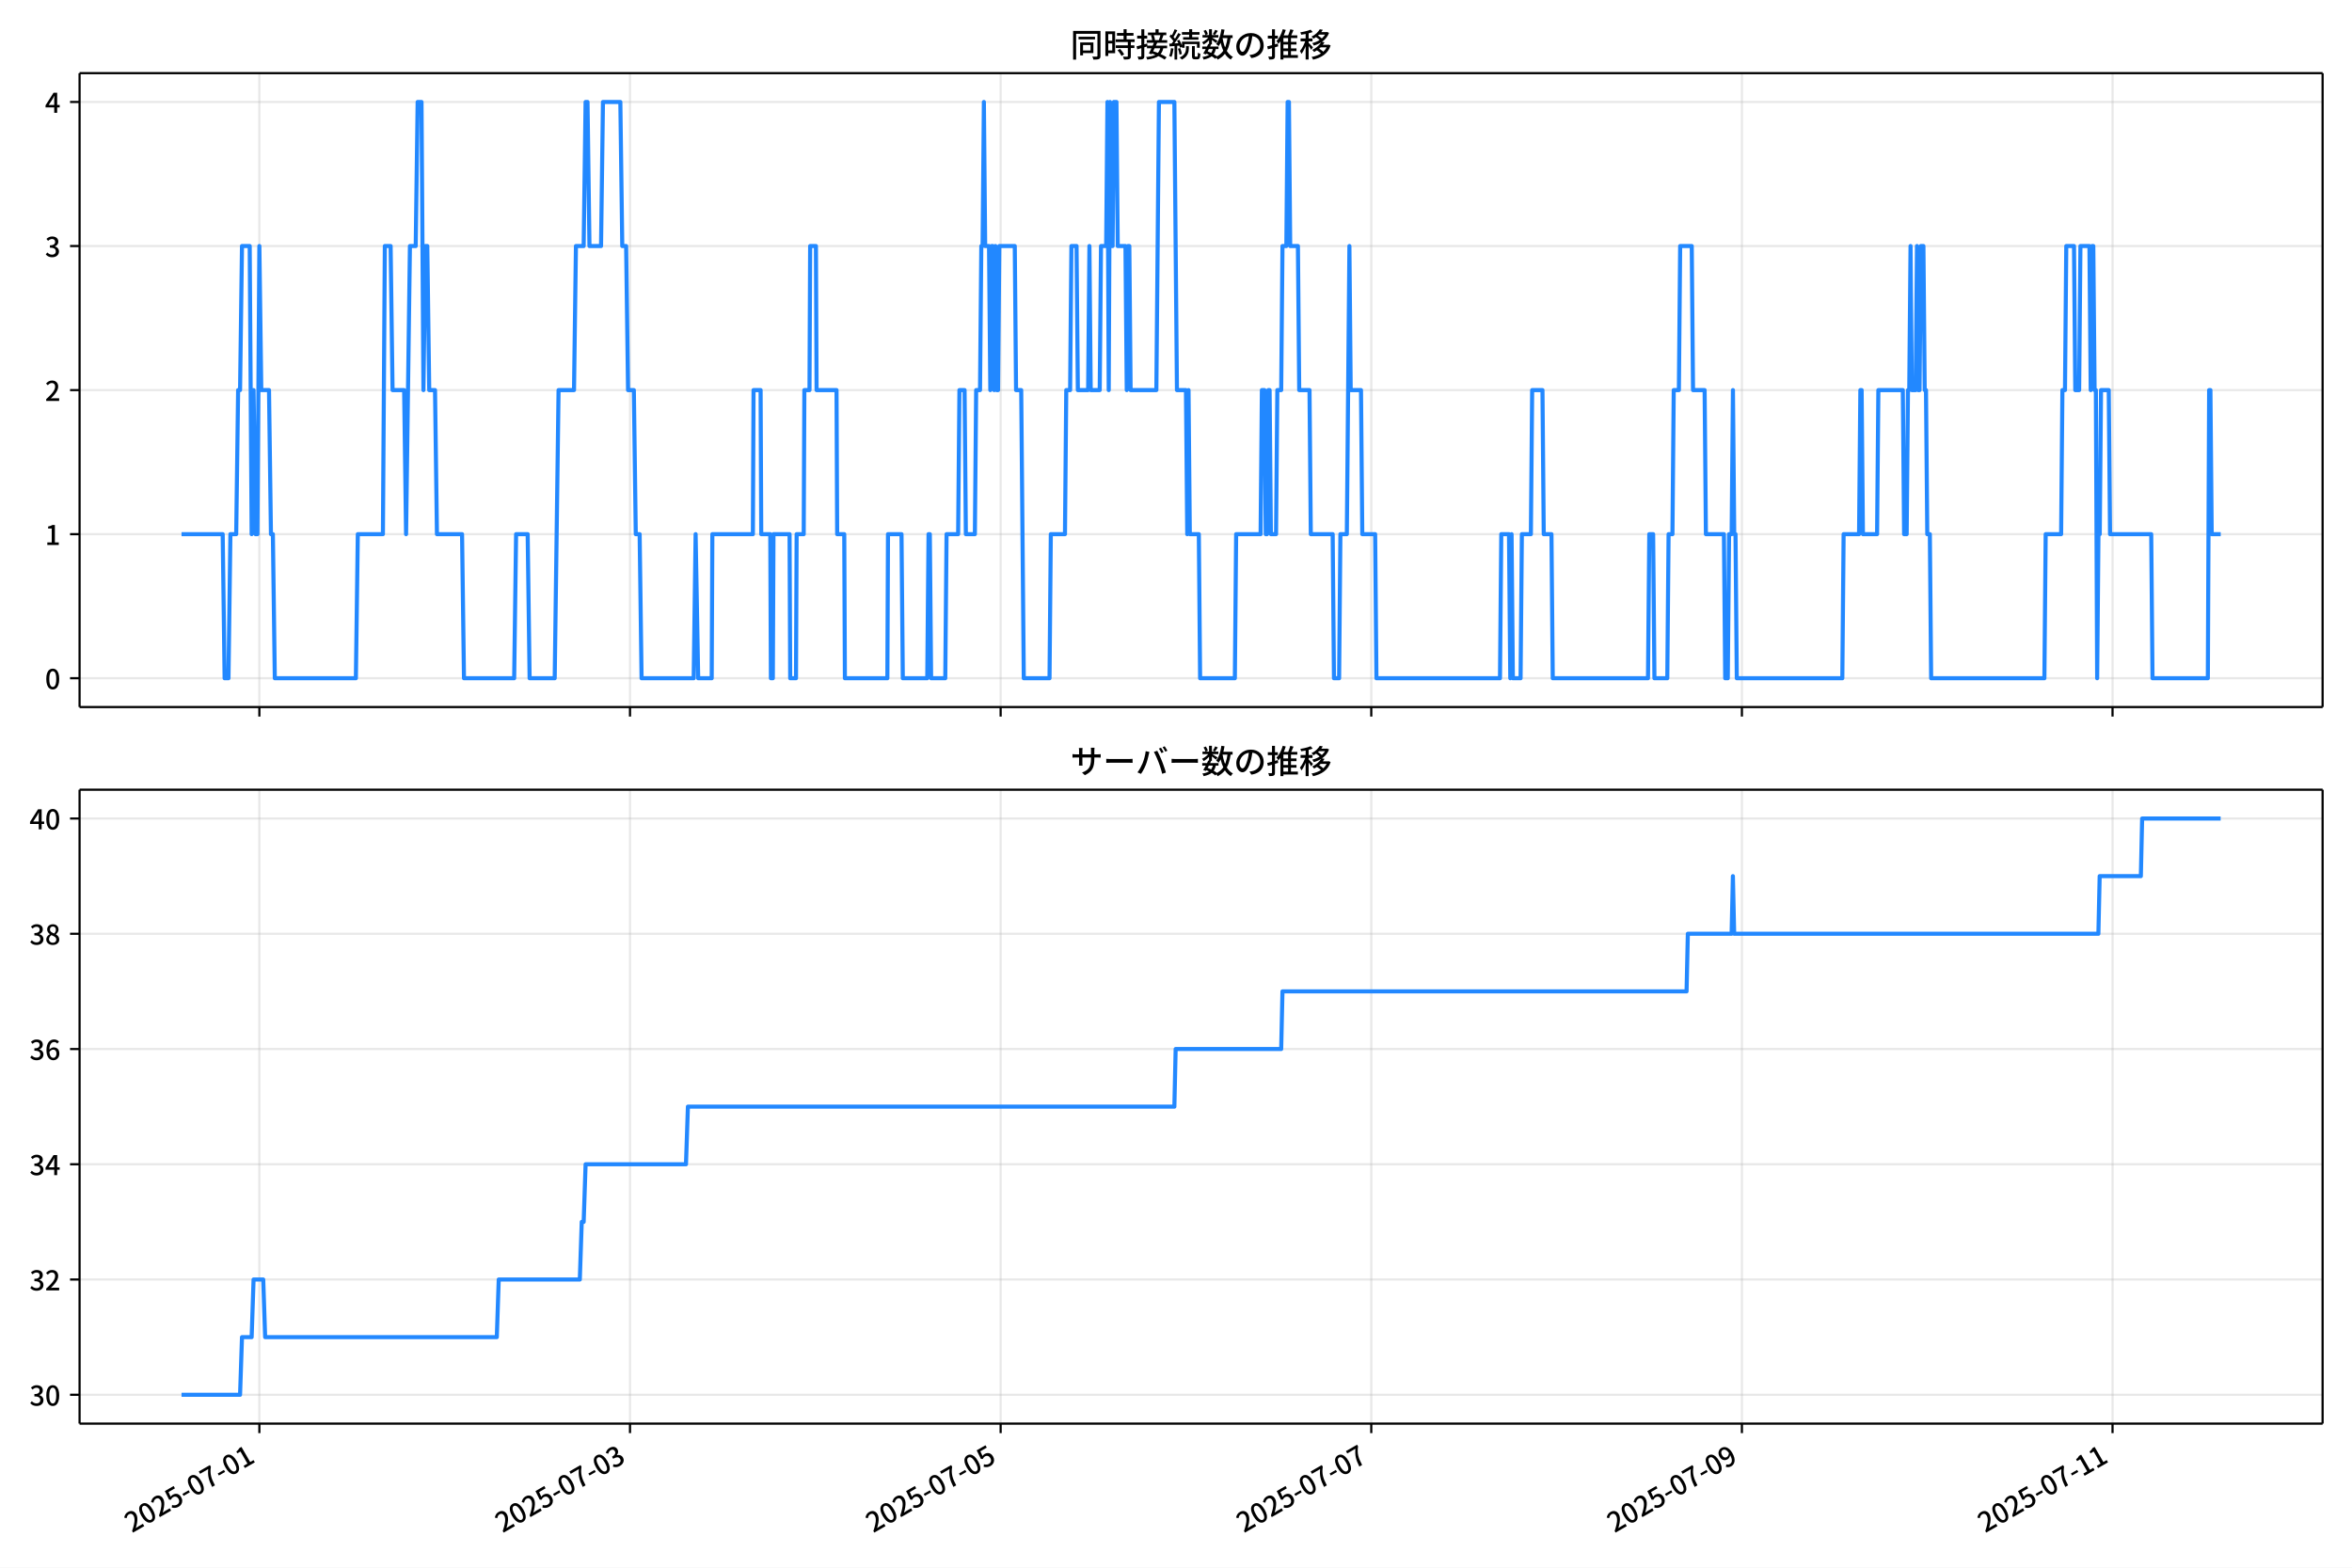
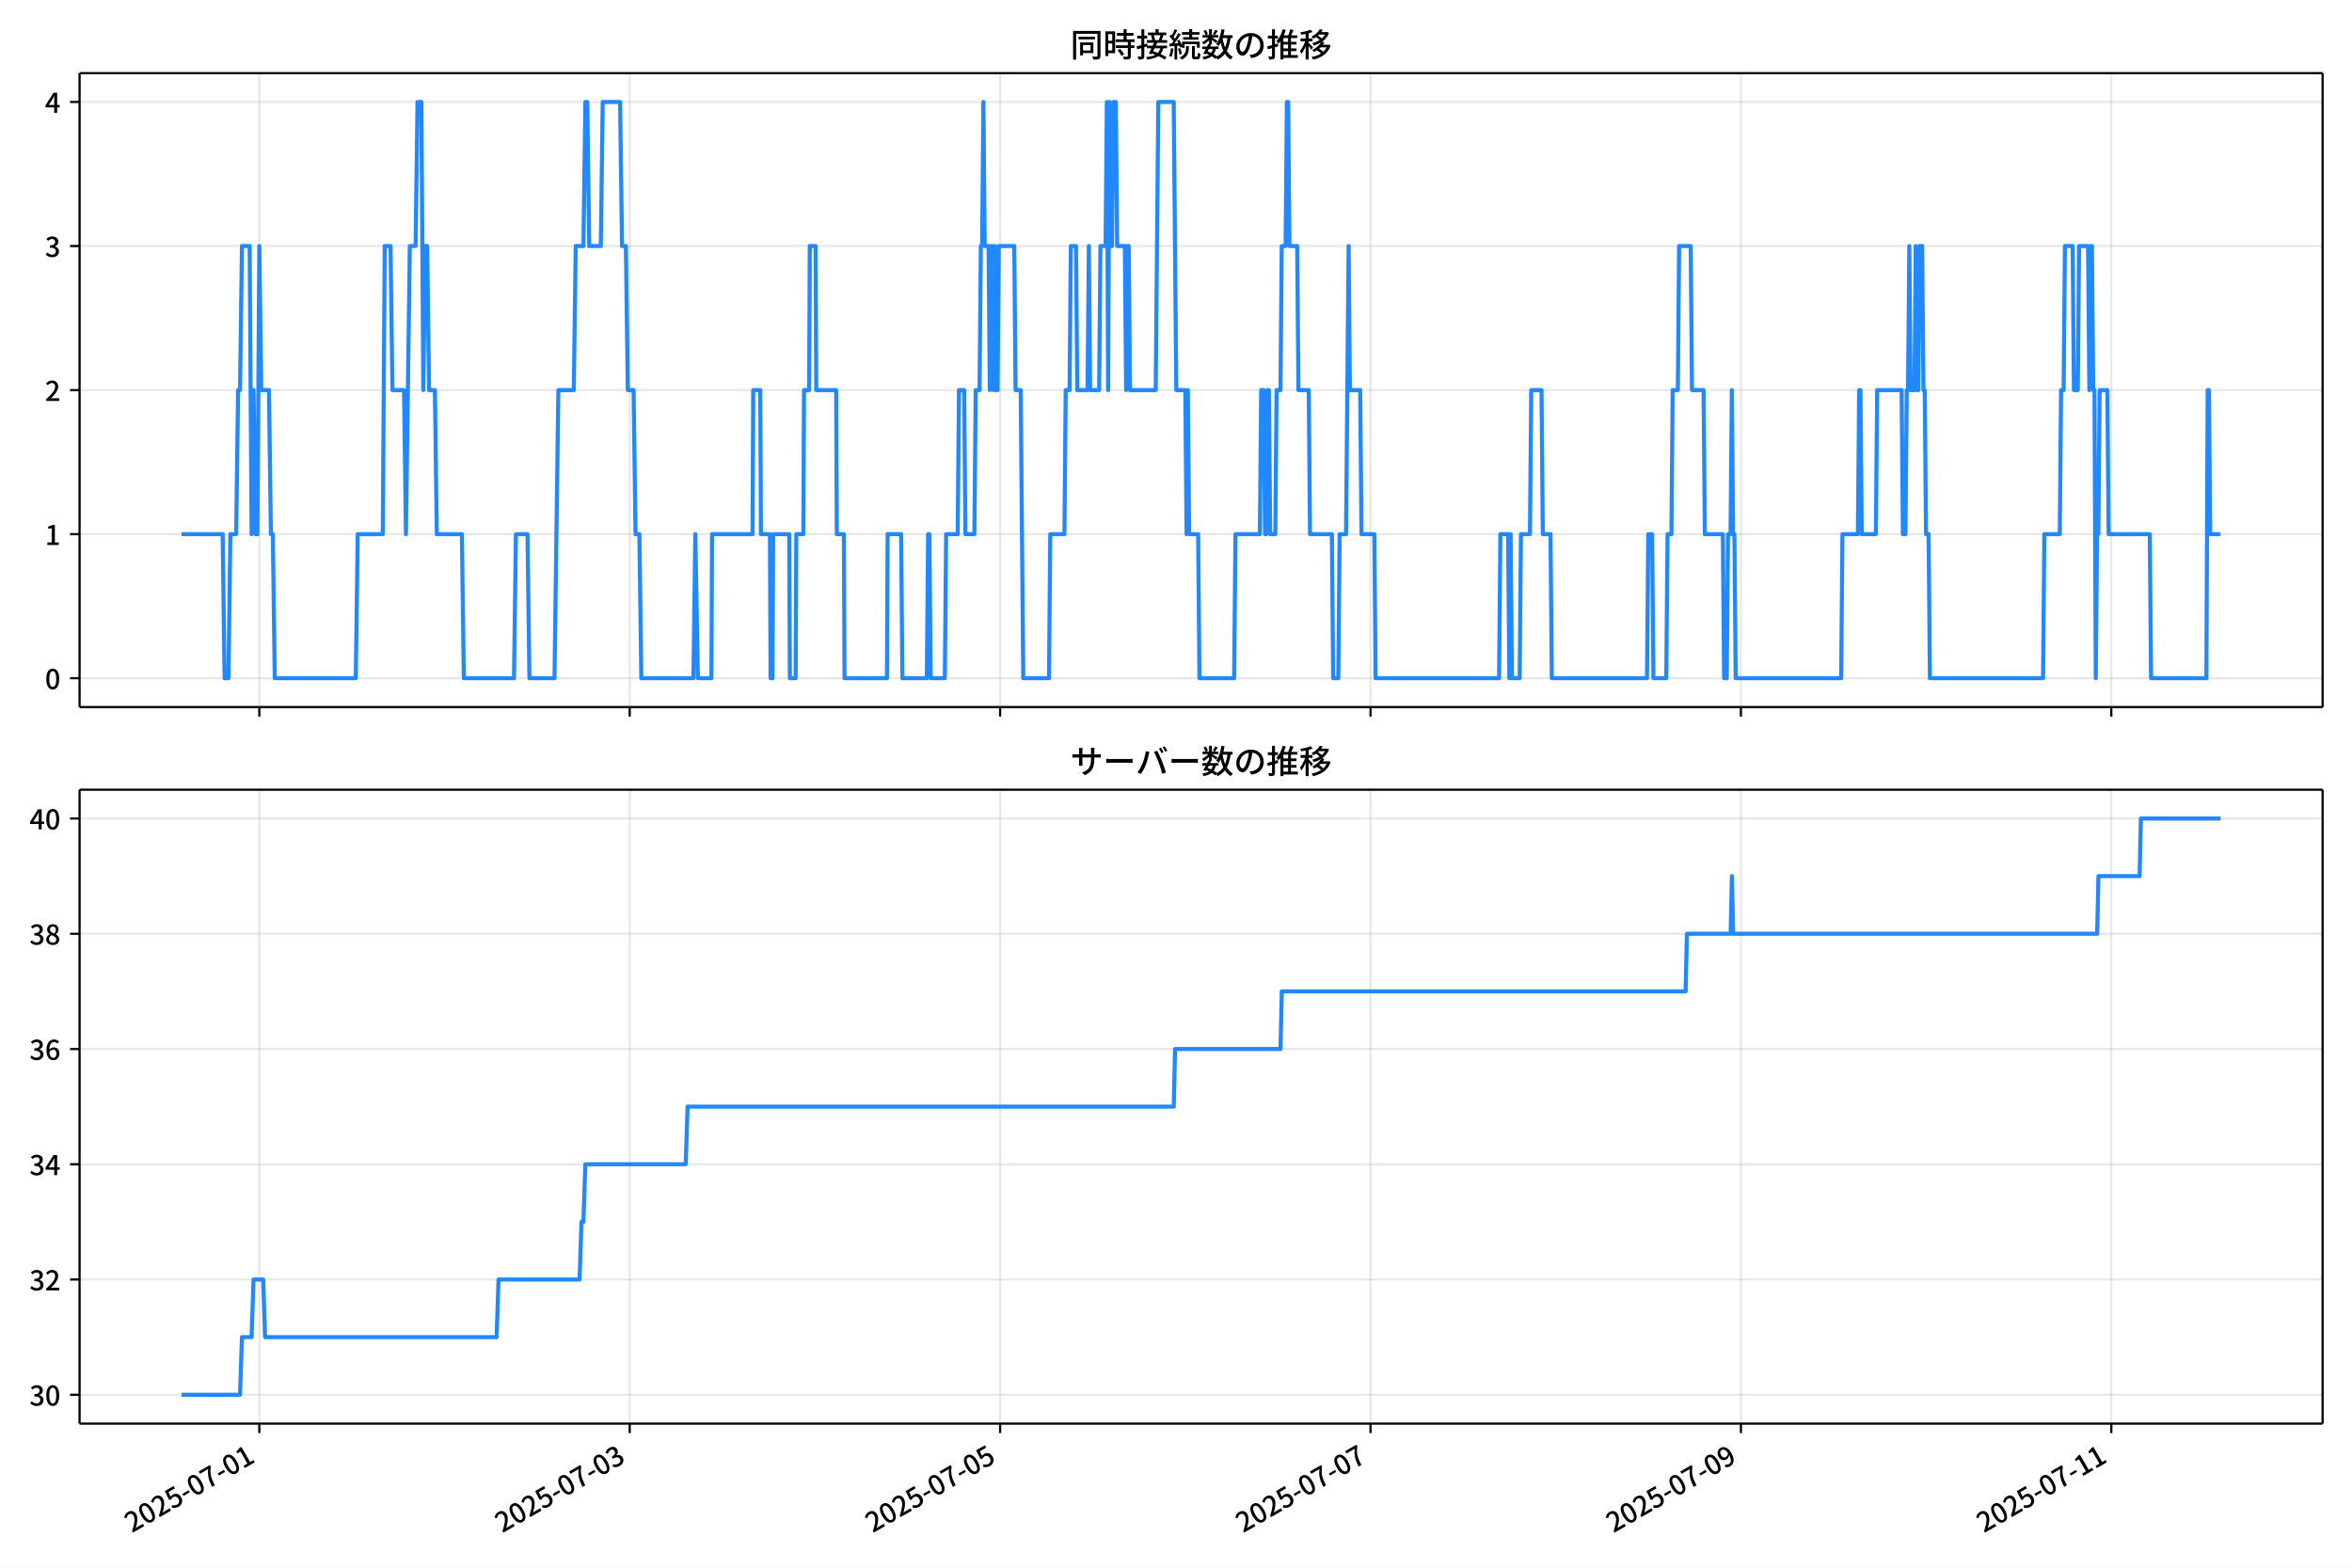
<svg xmlns="http://www.w3.org/2000/svg" xmlns:xlink="http://www.w3.org/1999/xlink" version="1.1" viewBox="0 0 864 576">
  <defs>
    <style type="text/css">*{stroke-linejoin: round; stroke-linecap: butt}</style>
  </defs>
  <g id="aa">
    <g id="ab">
      <path d="m0 576h864v-576h-864z" fill="#fff" />
    </g>
    <g id="ac">
      <g id="ad">
        <path d="m29.23 259.78h823.97v-232.9h-823.97z" fill="#fff" />
      </g>
      <g id="ae">
        <g id="af">
          <g id="ag">
-             <path d="m95.277 259.78v-232.9" clip-path="url(#d)" fill="none" stroke="#b0b0b0" stroke-linecap="square" stroke-opacity=".3" stroke-width=".8" />
+             <path d="m95.259 259.78v-232.9" clip-path="url(#d)" fill="none" stroke="#b0b0b0" stroke-linecap="square" stroke-opacity=".3" stroke-width=".8" />
          </g>
          <g id="ah">
            <defs>
              <path id="e" d="m0 0v3.5" stroke="#000" stroke-width=".8" />
            </defs>
-             <use x="95.277" y="259.778" stroke="#000000" stroke-width=".8" xlink:href="#e" />
+             <use x="95.259" y="259.778" stroke="#000000" stroke-width=".8" xlink:href="#e" />
          </g>
        </g>
        <g id="ai">
          <g id="aj">
-             <path d="m231.43 259.78v-232.9" clip-path="url(#d)" fill="none" stroke="#b0b0b0" stroke-linecap="square" stroke-opacity=".3" stroke-width=".8" />
+             <path d="m231.33 259.78v-232.9" clip-path="url(#d)" fill="none" stroke="#b0b0b0" stroke-linecap="square" stroke-opacity=".3" stroke-width=".8" />
          </g>
          <g id="ak">
-             <use x="231.429" y="259.778" stroke="#000000" stroke-width=".8" xlink:href="#e" />
+             <use x="231.325" y="259.778" stroke="#000000" stroke-width=".8" xlink:href="#e" />
          </g>
        </g>
        <g id="al">
          <g id="am">
-             <path d="m367.58 259.78v-232.9" clip-path="url(#d)" fill="none" stroke="#b0b0b0" stroke-linecap="square" stroke-opacity=".3" stroke-width=".8" />
+             <path d="m367.39 259.78v-232.9" clip-path="url(#d)" fill="none" stroke="#b0b0b0" stroke-linecap="square" stroke-opacity=".3" stroke-width=".8" />
          </g>
          <g id="an">
-             <use x="367.581" y="259.778" stroke="#000000" stroke-width=".8" xlink:href="#e" />
+             <use x="367.391" y="259.778" stroke="#000000" stroke-width=".8" xlink:href="#e" />
          </g>
        </g>
        <g id="ao">
          <g id="ap">
-             <path d="m503.73 259.78v-232.9" clip-path="url(#d)" fill="none" stroke="#b0b0b0" stroke-linecap="square" stroke-opacity=".3" stroke-width=".8" />
+             <path d="m503.46 259.78v-232.9" clip-path="url(#d)" fill="none" stroke="#b0b0b0" stroke-linecap="square" stroke-opacity=".3" stroke-width=".8" />
          </g>
          <g id="aq">
-             <use x="503.733" y="259.778" stroke="#000000" stroke-width=".8" xlink:href="#e" />
+             <use x="503.457" y="259.778" stroke="#000000" stroke-width=".8" xlink:href="#e" />
          </g>
        </g>
        <g id="ar">
          <g id="as">
-             <path d="m639.88 259.78v-232.9" clip-path="url(#d)" fill="none" stroke="#b0b0b0" stroke-linecap="square" stroke-opacity=".3" stroke-width=".8" />
+             <path d="m639.52 259.78v-232.9" clip-path="url(#d)" fill="none" stroke="#b0b0b0" stroke-linecap="square" stroke-opacity=".3" stroke-width=".8" />
          </g>
          <g id="at">
-             <use x="639.884" y="259.778" stroke="#000000" stroke-width=".8" xlink:href="#e" />
+             <use x="639.523" y="259.778" stroke="#000000" stroke-width=".8" xlink:href="#e" />
          </g>
        </g>
        <g id="au">
          <g id="av">
-             <path d="m776.04 259.78v-232.9" clip-path="url(#d)" fill="none" stroke="#b0b0b0" stroke-linecap="square" stroke-opacity=".3" stroke-width=".8" />
+             <path d="m775.59 259.78v-232.9" clip-path="url(#d)" fill="none" stroke="#b0b0b0" stroke-linecap="square" stroke-opacity=".3" stroke-width=".8" />
          </g>
          <g id="aw">
-             <use x="776.036" y="259.778" stroke="#000000" stroke-width=".8" xlink:href="#e" />
+             <use x="775.589" y="259.778" stroke="#000000" stroke-width=".8" xlink:href="#e" />
          </g>
        </g>
      </g>
      <g id="ax">
        <g id="ay">
          <g id="az">
            <path d="m29.23 249.19h823.97" clip-path="url(#d)" fill="none" stroke="#b0b0b0" stroke-linecap="square" stroke-opacity=".3" stroke-width=".8" />
          </g>
          <g id="ba">
            <defs>
              <path id="g" d="m0 0h-3.5" stroke="#000" stroke-width=".8" />
            </defs>
            <use x="29.23" y="249.191" stroke="#000000" stroke-width=".8" xlink:href="#g" />
          </g>
          <g id="bb">
            <g transform="translate(16.53 253.18) scale(.1 -.1)">
              <defs>
                <path id="a" transform="scale(.015625)" d="m1830-90q-460 0-806 275-346 276-535 823-188 547-188 1366 0 820 188 1357 189 538 535 803 346 266 806 266 461 0 800-269 340-269 528-803 189-534 189-1354 0-819-189-1366-188-547-528-823-339-275-800-275zm0 589q237 0 422 185 186 186 288 599 103 413 103 1091 0 679-103 1082-102 403-288 582-185 180-422 180-236 0-422-180-186-179-292-582-105-403-105-1082 0-678 105-1091 106-413 292-599 186-185 422-185z" />
              </defs>
              <use xlink:href="#a" />
            </g>
          </g>
        </g>
        <g id="bc">
          <g id="bd">
            <path d="m29.23 196.26h823.97" clip-path="url(#d)" fill="none" stroke="#b0b0b0" stroke-linecap="square" stroke-opacity=".3" stroke-width=".8" />
          </g>
          <g id="be">
            <use x="29.23" y="196.26" stroke="#000000" stroke-width=".8" xlink:href="#g" />
          </g>
          <g id="bf">
            <g transform="translate(16.53 200.25) scale(.1 -.1)">
              <defs>
                <path id="k" transform="scale(.015625)" d="m544 0v608h1037v3277h-845v467q333 58 579 147 247 90 451 218h557v-4109h915v-608h-2694z" />
              </defs>
              <use xlink:href="#k" />
            </g>
          </g>
        </g>
        <g id="bg">
          <g id="bh">
            <path d="m29.23 143.33h823.97" clip-path="url(#d)" fill="none" stroke="#b0b0b0" stroke-linecap="square" stroke-opacity=".3" stroke-width=".8" />
          </g>
          <g id="bi">
            <use x="29.23" y="143.329" stroke="#000000" stroke-width=".8" xlink:href="#g" />
          </g>
          <g id="bj">
            <g transform="translate(16.53 147.31) scale(.1 -.1)">
              <defs>
                <path id="b" transform="scale(.015625)" d="m282 0v429q697 621 1164 1136 468 515 701 956 234 442 234 826 0 256-87 451-86 196-262 301-176 106-445 106-275 0-506-151-230-150-422-368l-416 410q301 333 637 518 336 186 803 186 429 0 749-176t496-493 176-745q0-455-224-919t-615-935q-390-470-889-950 186 20 394 36t374 16h1184v-634h-3046z" />
              </defs>
              <use xlink:href="#b" />
            </g>
          </g>
        </g>
        <g id="bk">
          <g id="bl">
            <path d="m29.23 90.398h823.97" clip-path="url(#d)" fill="none" stroke="#b0b0b0" stroke-linecap="square" stroke-opacity=".3" stroke-width=".8" />
          </g>
          <g id="bm">
            <use x="29.23" y="90.398" stroke="#000000" stroke-width=".8" xlink:href="#g" />
          </g>
          <g id="bn">
            <g transform="translate(16.53 94.383) scale(.1 -.1)">
              <defs>
                <path id="j" transform="scale(.015625)" d="m1715-90q-371 0-656 90t-503 240q-217 150-377 323l359 474q211-205 479-359 269-153 634-153 269 0 467 92 199 93 311 266t112 423q0 256-125 451t-429 300q-304 106-835 106v551q467 0 732 105 266 106 384 291 119 186 119 423 0 307-192 489-192 183-531 183-269 0-503-119-233-118-438-316l-384 460q282 256 614 413 333 157 737 157 422 0 748-144 327-144 512-413 186-269 186-659 0-403-221-685-221-281-592-422v-26q269-70 490-227t349-400 128-557q0-422-215-726-214-304-573-468-358-163-787-163z" />
              </defs>
              <use xlink:href="#j" />
            </g>
          </g>
        </g>
        <g id="bo">
          <g id="bp">
            <path d="m29.23 37.466h823.97" clip-path="url(#d)" fill="none" stroke="#b0b0b0" stroke-linecap="square" stroke-opacity=".3" stroke-width=".8" />
          </g>
          <g id="bq">
            <use x="29.23" y="37.466" stroke="#000000" stroke-width=".8" xlink:href="#g" />
          </g>
          <g id="br">
            <g transform="translate(16.53 41.451) scale(.1 -.1)">
              <defs>
                <path id="l" transform="scale(.015625)" d="m2170 0v3072q0 192 12 457 13 266 20 458h-26q-90-179-183-365-92-185-195-364l-921-1415h2579v-576h-3328v493l1875 2957h858v-4717h-691z" />
              </defs>
              <use xlink:href="#l" />
            </g>
          </g>
        </g>
      </g>
      <g id="bs">
-         <path d="m66.683 196.26h15.121l.709 52.931h1.418l.709-52.931h2.127l.709-52.931h.709l.709-52.931h2.837l.709 105.86.709-52.931.709 52.931h.709l.709-105.86.709 52.931h2.837l.709 52.931h.709l.709 52.931h29.783l.709-52.931h9.219l.709-105.86h2.127l.709 52.931h4.255l.709 52.931 1.418-105.86h2.127l.709-52.931h1.418l.709 105.86.709-52.931h.709l.709 52.931h2.127l.709 52.931h9.219l.709 52.931h18.437l.709-52.931h4.255l.709 52.931h9.219l1.418-105.86h5.673l.709-52.931h2.837l.709-52.931h.709l.709 52.931h4.255l.709-52.931h6.382l.709 52.931h1.418l.709 52.931h2.127l.709 52.931h1.418l.709 52.931h19.146l.709-52.931.946 52.931h4.964l.236-52.931h14.892l.236-52.931h2.6l.236 52.931h3.309l.236 52.931h.709l.236-52.931h5.909l.236 52.931h2.127l.236-52.931h2.6l.236-52.931h1.891l.236-52.931h2.127l.236 52.931h7.328l.236 52.931h2.6l.236 52.931h15.601l.236-52.931h4.964l.473 52.931h8.982l.473-52.931h.473l.473 52.931h5.2l.473-52.931h4.255l.473-52.931h1.891l.473 52.931h3.309l.473-52.931h1.418l.473-52.931h.473l.473-52.931.473 52.931h1.418l.473 52.931.473-52.931h.473l.473 52.931.473-52.931.473 52.931h.473l.473-52.931h5.673l.473 52.931h1.891l.946 105.86h9.455l.473-52.931h5.2l.473-52.931h1.418l.473-52.931h1.891l.473 52.931h3.782l.473-52.931.473 52.931h3.309l.473-52.931h1.891l.473-52.931.473 105.86.473-105.86.473 52.931h.473l.473-52.931h.946l.473 52.931h2.837l.473 52.931.473-52.931h.473l.473 52.931h9.455l.946-105.86h5.673l.946 105.86h3.309l.473 52.931.473-52.931.473 52.931h3.309l.473 52.931h12.764l.473-52.931h8.982l.473-52.931h.946l.473 52.931h.473l.473-52.931h.473l.473 52.931h1.891l.473-52.931h1.418l.473-52.931h1.418l.473-52.931h.473l.473 52.931h2.837l.473 52.931h3.782l.473 52.931h8.037l.473 52.931h1.891l.473-52.931h2.364l.946-105.86.473 52.931h3.782l.473 52.931h4.728l.473 52.931h45.384l.473-52.931h2.837l.473 52.931.473-52.931.473 52.931h2.837l.473-52.931h3.309l.473-52.931h3.782l.473 52.931h2.837l.473 52.931h34.983l.473-52.931h1.418l.473 52.931h4.728l.473-52.931h1.418l.473-52.931h1.891l.473-52.931h4.255l.473 52.931h4.255l.473 52.931h6.619l.473 52.931h.946l.473-52.931h.946l.473-52.931.473 52.931h.473l.473 52.931h38.765l.473-52.931h5.673l.473-52.931h.473l.473 52.931h5.2l.473-52.931h8.982l.473 52.931h.946l.473-52.931h.473l.473-52.931.473 52.931h1.418l.473-52.931.473 52.931h.473l.473-52.931h.946l.473 52.931h.473l.473 52.931h.946l.473 52.931h41.602l.473-52.931h5.673l.473-52.931h.946l.473-52.931h2.837l.473 52.931h1.418l.473-52.931h3.309l.473 52.931.473-52.931h.473l.473 52.931h.473l.473 105.86.473-52.931h.473l.473-52.931h2.837l.473 52.931h15.128l.473 52.931h20.328l.473-105.86h.473l.473 52.931h3.309v0" clip-path="url(#d)" fill="none" stroke="#28f" stroke-linecap="square" stroke-width="1.5" />
+         <path d="m66.683 196.26h15.111l.709 52.931h1.417l.709-52.931h2.126l.709-52.931h.709l.709-52.931h2.835l.709 105.86.709-52.931.709 52.931h.709l.709-105.86.709 52.931h2.835l.709 52.931h.709l.709 52.931h29.764l.709-52.931h9.213l.709-105.86h2.126l.709 52.931h4.252l.709 52.931 1.417-105.86h2.126l.709-52.931h1.417l.709 105.86.709-52.931h.709l.709 52.931h2.126l.709 52.931h9.213l.709 52.931h18.426l.709-52.931h4.252l.709 52.931h9.213l1.417-105.86h5.669l.709-52.931h2.835l.709-52.931h.709l.709 52.931h4.252l.709-52.931h6.378l.709 52.931h1.417l.709 52.931h2.126l.709 52.931h1.417l.709 52.931h19.134l.709-52.931.945 52.931h4.961l.236-52.931h14.882l.236-52.931h2.599l.236 52.931h3.307l.236 52.931h.709l.236-52.931h5.906l.236 52.931h2.126l.236-52.931h2.599l.236-52.931h1.89l.236-52.931h2.126l.236 52.931h7.323l.236 52.931h2.599l.236 52.931h15.591l.236-52.931h4.961l.472 52.931h8.977l.472-52.931h.472l.472 52.931h5.197l.472-52.931h4.252l.472-52.931h1.89l.472 52.931h3.307l.472-52.931h1.417l.472-52.931h.472l.472-52.931.472 52.931h1.417l.472 52.931.472-52.931h.472l.472 52.931.472-52.931.472 52.931h.472l.472-52.931h5.669l.472 52.931h1.89l.945 105.86h9.449l.472-52.931h5.197l.472-52.931h1.417l.472-52.931h1.89l.472 52.931h3.78l.472-52.931.472 52.931h3.307l.472-52.931h1.89l.472-52.931.472 105.86.472-105.86.472 52.931h.472l.472-52.931h.945l.472 52.931h2.835l.472 52.931.472-52.931h.472l.472 52.931h9.449l.945-105.86h5.669l.945 105.86h3.307l.472 52.931.472-52.931.472 52.931h3.307l.472 52.931h12.756l.472-52.931h8.977l.472-52.931h.945l.472 52.931h.472l.472-52.931h.472l.472 52.931h1.89l.472-52.931h1.417l.472-52.931h1.417l.472-52.931h.472l.472 52.931h2.835l.472 52.931h3.78l.472 52.931h8.032l.472 52.931h1.89l.472-52.931h2.362l.945-105.86.472 52.931h3.78l.472 52.931h4.724l.472 52.931h45.355l.472-52.931h2.835l.472 52.931.472-52.931.472 52.931h2.835l.472-52.931h3.307l.472-52.931h3.78l.472 52.931h2.835l.472 52.931h34.961l.472-52.931h1.417l.472 52.931h4.724l.472-52.931h1.417l.472-52.931h1.89l.472-52.931h4.252l.472 52.931h4.252l.472 52.931h6.614l.472 52.931h.945l.472-52.931h.945l.472-52.931.472 52.931h.472l.472 52.931h38.741l.472-52.931h5.669l.472-52.931h.472l.472 52.931h5.197l.472-52.931h8.977l.472 52.931h.945l.472-52.931h.472l.472-52.931.472 52.931h1.417l.472-52.931.472 52.931h.472l.472-52.931h.945l.472 52.931h.472l.472 52.931h.945l.472 52.931h41.576l.472-52.931h5.669l.472-52.931h.945l.472-52.931h2.835l.472 52.931h1.417l.472-52.931h3.307l.472 52.931.472-52.931h.472l.472 52.931h.472l.472 105.86.472-52.931h.472l.472-52.931h2.835l.472 52.931h15.118l.472 52.931h20.315l.472-105.86h.472l.472 52.931h3.78v0" clip-path="url(#d)" fill="none" stroke="#28f" stroke-linecap="square" stroke-width="1.5" />
      </g>
      <g id="bt">
        <path d="m29.23 259.78v-232.9" fill="none" stroke="#000" stroke-linecap="square" stroke-width=".8" />
      </g>
      <g id="bu">
        <path d="m853.2 259.78v-232.9" fill="none" stroke="#000" stroke-linecap="square" stroke-width=".8" />
      </g>
      <g id="bv">
        <path d="m29.23 259.78h823.97" fill="none" stroke="#000" stroke-linecap="square" stroke-width=".8" />
      </g>
      <g id="bw">
        <path d="m29.23 26.88h823.97" fill="none" stroke="#000" stroke-linecap="square" stroke-width=".8" />
      </g>
      <g id="bx">
        <g transform="translate(393.22 20.88) scale(.12 -.12)">
          <defs>
            <path id="u" transform="scale(.015625)" d="m1587 3936h3232v-518h-3232v518zm320-1114h557v-2534h-557v2534zm301 0h2291v-2086h-2291v512h1734v1069h-1734v505zm-1683 2260h5113v-570h-4524v-5056h-589v5626zm4768 0h595v-4896q0-250-67-397t-227-218q-160-77-426-96t-675-19q-13 83-45 192t-77 218q-45 108-89 185 281-13 527-13 247 0 330 0 83 7 118 42 36 35 36 112v4890z" />
            <path id="s" transform="scale(.015625)" d="m2714 4672h3238v-525h-3238v525zm-244-1235h3712v-538h-3712v538zm20-1184h3635v-531h-3635v531zm1523 3155h595v-2310h-595v2310zm832-2451h589v-2823q0-230-61-364-61-135-227-199-167-70-423-86t-633-16q-20 121-78 285-57 163-121 284 275-6 509-9t310-3q77 6 106 28 29 23 29 93v2810zm-2023-1677 487 282q153-160 313-352t294-381q135-189 206-343l-519-313q-64 153-189 348-124 196-278 394-154 199-314 365zm-2086 3718h1619v-4281h-1619v544h1056v3187h-1056v550zm32-1843h1293v-537h-1293v537zm-320 1843h563v-4832h-563v4832z" />
            <path id="t" transform="scale(.015625)" d="m3866 5408h614v-870h-614v870zm-1479-653h3597v-518h-3597v518zm-230-1485h4e3v-518h-4e3v518zm825 922 519 102q64-160 121-342 58-182 96-352 39-170 45-304l-544-128q-6 134-42 313-35 180-83 365-48 186-112 346zm1856 109 589-71q-96-275-202-557-105-281-195-486l-518 77q58 147 122 329 64 183 118 372t86 336zm-2643-2106h3943v-518h-3943v518zm1408 685 602-115q-167-371-362-784t-390-797-362-685l-525 179q160 288 346 666t368 784 323 752zm-659-2157 358 403q352-102 733-240 381-137 752-304 371-166 697-336 327-169 558-329l-384-461q-218 160-532 336-313 176-685 345-371 170-755 323-384 154-742 263zm1894 1114 583-71q-122-550-353-944-230-393-604-662t-922-435q-547-167-1296-269-25 128-93 269-67 141-137 230 678 64 1168 192t819 349q330 221 531 550 202 330 304 791zm-4684 217q396 90 953 240 557 151 1120 311l77-544q-525-154-1053-311-528-156-963-284l-134 588zm121 2093h1965v-563h-1965v563zm819 1248h576v-5229q0-236-51-374t-192-208q-141-77-355-99-214-23-541-16-13 115-64 288t-109 294q205-6 381-6t234 0q64 0 92 28 29 29 29 93v5229z" />
            <path id="r" transform="scale(.015625)" d="m4058 5408h595v-1798h-595v1798zm-1415-563h3443v-499h-3443v499zm231-992h3008v-499h-3008v499zm-224-877h3475v-1203h-531v729h-2432v-729h-512v1203zm1964-877h551v-1881q0-122 22-157 23-35 106-35 25 0 92 0 68 0 135 0t99 0q51 0 83 54t45 224 19 515q90-70 234-131t259-93q-19-429-83-662-64-234-183-326-118-93-316-93-39 0-103 0t-134 0-138 0q-67 0-99 0-237 0-365 64t-176 218q-48 153-48 422v1881zm-1164-6h550v-455q0-243-48-528-48-284-186-579-137-294-409-572-272-279-727-503-70 90-192 208-121 118-230 195 416 205 665 438 250 234 371 474 122 240 164 467 42 228 42 413v442zm-2240 3309 524-192q-121-244-259-503-137-259-275-496t-259-416l-410 173q122 186 246 438 125 253 240 515 116 263 193 481zm716-743 500-230q-224-359-496-756-272-396-548-764-275-368-518-650l-358 205q179 211 377 483 199 272 387 569 189 298 358 592 170 295 298 551zm-1721-665 307 403q166-154 339-340 173-185 320-364t224-327l-326-460q-77 160-218 348-141 189-314 384-172 196-332 356zm1485-832 435 179q128-211 249-458 122-246 215-474 93-227 137-412l-473-211q-32 185-119 422-86 237-201 486-115 250-243 468zm-1530-583q422 26 998 54 576 29 1184 68l7-499q-570-45-1127-84-556-38-992-70l-70 531zm1702-992 436 135q121-276 214-596t118-556l-454-148q-26 237-112 563-86 327-202 602zm-1363 109 499-83q-57-455-163-897-105-441-253-748-51 32-134 73-83 42-170 83-86 42-144 62 148 294 234 697t131 813zm691 627h525v-2861h-525v2861z" />
            <path id="n" transform="scale(.015625)" d="m224 2022h3187v-499h-3187v499zm51 2247h3111v-487h-3111v487zm1127-1735 563-121q-154-320-333-672t-352-679q-173-326-326-582l-532 173q148 243 324 566t345 669q170 346 311 646zm934-832 563-64q-89-480-262-838t-461-614-701-432-976-298q-25 128-99 269t-157 237q659 102 1085 303 426 202 666 554t342 883zm422 3597 519-211q-147-218-298-436-150-217-278-377l-403 186q121 173 252 413 132 240 208 425zm-1203 109h563v-2957h-563v2957zm-1075-320 448 186q134-192 246-420 112-227 157-393l-467-211q-38 172-147 406t-237 432zm1094-1050 397-236q-160-263-400-529-240-265-519-489-278-224-553-378-51 103-141 237-89 135-179 218 269 109 534 294 266 186 493 416 228 231 368 467zm487-204q83-45 246-145 163-99 352-211t346-211 221-150l-327-423q-83 77-230 198-147 122-317 253-170 132-327 250-156 119-259 189l295 250zm1798 396h2311v-556h-2311v556zm115 1178 615-90q-103-640-263-1235t-384-1101q-224-505-512-889-44 57-134 134t-186 157-166 125q275 339 473 796 199 458 340 995 141 538 217 1108zm1223-1510 614-58q-147-1101-445-1940-297-838-813-1443-515-604-1321-1014-26 71-90 177-64 105-134 208-70 102-128 159 742 346 1212 880 471 535 730 1290 260 755 375 1741zm-1005-135q134-851 387-1597 253-745 659-1305 407-560 1002-874-70-57-154-150-83-93-154-189-70-96-121-179-633 371-1056 988-422 618-688 1434-265 816-425 1783l550 89zm-3309-3065 327 416q377-148 754-330 378-182 701-378 324-195 548-368l-416-435q-211 179-519 378-307 198-666 383-358 186-729 334z" />
            <path id="q" transform="scale(.015625)" d="m3686 4378q-64-493-163-1041-99-547-265-1084-192-653-432-1104t-522-688-595-237q-320 0-596 221-275 221-448 621-172 400-172 931 0 537 220 1017 221 480 611 851 391 372 909 583 519 211 1121 211 576 0 1040-186 464-185 793-515 330-329 502-771 173-441 173-941 0-672-278-1194-278-521-816-851-538-329-1318-444l-378 601q166 20 307 42t263 48q307 70 585 217 279 148 496 375 218 227 342 534 125 308 125 692t-122 713q-121 330-358 573-236 243-582 380-346 138-781 138-525 0-935-186-409-185-694-489-284-304-432-656-147-352-147-678 0-365 89-605 90-240 224-355 135-115 276-115t288 144 297 457q151 314 298 800 147 461 246 982 100 522 145 1021l684-12z" />
            <path id="o" transform="scale(.015625)" d="m2995 2925h2893v-519h-2893v519zm0-1280h2893v-519h-2893v519zm-64-1299h3232v-557h-3232v557zm1312 3577h563v-3763h-563v3763zm429 1466 634-141q-154-390-340-794-185-403-339-684l-512 140q103 199 208 458 106 259 195 528 90 269 154 493zm-1472 25 582-147q-153-518-371-1018-217-499-483-931t-573-758q-38 64-109 160-70 96-147 198-77 103-141 160 416 416 733 1034t509 1302zm128-1203h2720v-537h-2720v-4205h-582v4422l313 320h269zm-3174-2157q396 90 953 240 557 151 1120 311l77-544q-525-154-1053-311-528-156-963-284l-134 588zm121 2093h1965v-563h-1965v563zm819 1248h576v-5229q0-236-51-374t-192-208q-141-77-355-99-214-23-541-16-13 115-64 288t-109 294q205-6 381-6t234 0q64 0 92 28 29 29 29 93v5229z" />
            <path id="m" transform="scale(.015625)" d="m4051 5402 595-109q-281-493-729-941t-1107-806q-39 64-106 144t-141 153q-73 74-137 119 608 288 1011 678t614 762zm-77-557h1511v-493h-1863l352 493zm1293 0h109l109 25 384-179q-192-505-496-905t-695-701q-390-301-845-519-454-217-947-358-44 109-137 253t-176 227q448 109 867 294 419 186 777 445 359 259 631 592t419 730v96zm-1990-954 377 307q167-96 336-218 170-121 320-249 151-128 247-237l-397-332q-90 108-237 236t-317 259q-169 132-329 234zm1107-934 595-109q-307-538-803-1031-496-492-1232-876-38 64-102 144t-138 156q-74 77-138 116 455 217 807 483t604 554q253 288 407 563zm-90-589h1460v-506h-1818l358 506zm1268 0h121l109 26 384-167q-192-614-531-1075t-787-794q-448-332-983-553-534-221-1129-355-45 115-132 269-86 153-176 249 551 96 1043 285 493 189 903 473 410 285 714 669t464 883v90zm-2132-1056 410 339q186-102 384-237 198-134 371-275t282-269l-435-371q-103 128-270 272-166 144-361 288t-381 253zm-2150 3533h589v-5376h-589v5376zm-992-1242h2336v-569h-2336v569zm1024-224 365-160q-96-339-231-707-134-368-291-727-157-358-336-672-179-313-365-537-44 128-134 291t-160 272q173 192 339 457 167 266 323 570 157 304 282 618t208 595zm941 1946 416-467q-314-122-695-221-380-99-784-173-403-74-780-131-20 102-71 236-51 135-102 231 358 58 732 138 375 80 711 179t573 208zm-397-2579q58-45 179-170 122-125 266-266 144-140 259-265t160-183l-352-473q-58 102-157 255-99 154-218 317-118 164-227 311-108 147-185 237l275 237z" />
          </defs>
          <use xlink:href="#u" />
          <use transform="translate(100)" xlink:href="#s" />
          <use transform="translate(200)" xlink:href="#t" />
          <use transform="translate(300)" xlink:href="#r" />
          <use transform="translate(400)" xlink:href="#n" />
          <use transform="translate(500)" xlink:href="#q" />
          <use transform="translate(600)" xlink:href="#o" />
          <use transform="translate(700)" xlink:href="#m" />
        </g>
      </g>
    </g>
    <g id="by">
      <g id="bz">
        <path d="m29.23 523.06h823.97v-232.9h-823.97z" fill="#fff" />
      </g>
      <g id="ca">
        <g id="cb">
          <g id="cc">
-             <path d="m95.277 523.06v-232.9" clip-path="url(#c)" fill="none" stroke="#b0b0b0" stroke-linecap="square" stroke-opacity=".3" stroke-width=".8" />
+             <path d="m95.259 523.06v-232.9" clip-path="url(#c)" fill="none" stroke="#b0b0b0" stroke-linecap="square" stroke-opacity=".3" stroke-width=".8" />
          </g>
          <g id="cd">
-             <use x="95.277" y="523.055" stroke="#000000" stroke-width=".8" xlink:href="#e" />
+             <use x="95.259" y="523.055" stroke="#000000" stroke-width=".8" xlink:href="#e" />
          </g>
          <g id="ce">
-             <g transform="translate(48.488 563.33) rotate(-30) scale(.1 -.1)">
+             <g transform="translate(48.47 563.33) rotate(-30) scale(.1 -.1)">
              <defs>
                <path id="i" transform="scale(.015625)" d="m1715-90q-365 0-653 90t-506 237q-217 147-383 307l352 480q134-134 294-246t361-183q202-70 452-70 262 0 473 118 212 119 333 346 122 227 122 541 0 460-247 716-246 256-649 256-224 0-384-64t-365-198l-365 237 141 2240h2387v-627h-1747l-109-1204q154 77 307 118 154 42 340 42 397 0 723-160t518-490q192-329 192-847 0-519-224-887t-586-560q-361-192-777-192z" />
                <path id="f" transform="scale(.015625)" d="m301 1536v544h1689v-544h-1689z" />
                <path id="h" transform="scale(.015625)" d="m1235 0q32 646 109 1187t224 1024 384 941 576 938h-2208v627h3027v-455q-409-512-665-989-256-476-397-969t-205-1053-90-1251h-755z" />
              </defs>
              <use xlink:href="#b" />
              <use transform="translate(57)" xlink:href="#a" />
              <use transform="translate(114)" xlink:href="#b" />
              <use transform="translate(171)" xlink:href="#i" />
              <use transform="translate(228)" xlink:href="#f" />
              <use transform="translate(263.7)" xlink:href="#a" />
              <use transform="translate(320.7)" xlink:href="#h" />
              <use transform="translate(377.7)" xlink:href="#f" />
              <use transform="translate(413.4)" xlink:href="#a" />
              <use transform="translate(470.4)" xlink:href="#k" />
            </g>
          </g>
        </g>
        <g id="cf">
          <g id="cg">
-             <path d="m231.43 523.06v-232.9" clip-path="url(#c)" fill="none" stroke="#b0b0b0" stroke-linecap="square" stroke-opacity=".3" stroke-width=".8" />
+             <path d="m231.33 523.06v-232.9" clip-path="url(#c)" fill="none" stroke="#b0b0b0" stroke-linecap="square" stroke-opacity=".3" stroke-width=".8" />
          </g>
          <g id="ch">
-             <use x="231.429" y="523.055" stroke="#000000" stroke-width=".8" xlink:href="#e" />
+             <use x="231.325" y="523.055" stroke="#000000" stroke-width=".8" xlink:href="#e" />
          </g>
          <g id="ci">
-             <g transform="translate(184.64 563.33) rotate(-30) scale(.1 -.1)">
+             <g transform="translate(184.54 563.33) rotate(-30) scale(.1 -.1)">
              <use xlink:href="#b" />
              <use transform="translate(57)" xlink:href="#a" />
              <use transform="translate(114)" xlink:href="#b" />
              <use transform="translate(171)" xlink:href="#i" />
              <use transform="translate(228)" xlink:href="#f" />
              <use transform="translate(263.7)" xlink:href="#a" />
              <use transform="translate(320.7)" xlink:href="#h" />
              <use transform="translate(377.7)" xlink:href="#f" />
              <use transform="translate(413.4)" xlink:href="#a" />
              <use transform="translate(470.4)" xlink:href="#j" />
            </g>
          </g>
        </g>
        <g id="cj">
          <g id="ck">
-             <path d="m367.58 523.06v-232.9" clip-path="url(#c)" fill="none" stroke="#b0b0b0" stroke-linecap="square" stroke-opacity=".3" stroke-width=".8" />
+             <path d="m367.39 523.06v-232.9" clip-path="url(#c)" fill="none" stroke="#b0b0b0" stroke-linecap="square" stroke-opacity=".3" stroke-width=".8" />
          </g>
          <g id="cl">
-             <use x="367.581" y="523.055" stroke="#000000" stroke-width=".8" xlink:href="#e" />
+             <use x="367.391" y="523.055" stroke="#000000" stroke-width=".8" xlink:href="#e" />
          </g>
          <g id="cm">
-             <g transform="translate(320.79 563.33) rotate(-30) scale(.1 -.1)">
+             <g transform="translate(320.6 563.33) rotate(-30) scale(.1 -.1)">
              <use xlink:href="#b" />
              <use transform="translate(57)" xlink:href="#a" />
              <use transform="translate(114)" xlink:href="#b" />
              <use transform="translate(171)" xlink:href="#i" />
              <use transform="translate(228)" xlink:href="#f" />
              <use transform="translate(263.7)" xlink:href="#a" />
              <use transform="translate(320.7)" xlink:href="#h" />
              <use transform="translate(377.7)" xlink:href="#f" />
              <use transform="translate(413.4)" xlink:href="#a" />
              <use transform="translate(470.4)" xlink:href="#i" />
            </g>
          </g>
        </g>
        <g id="cn">
          <g id="co">
-             <path d="m503.73 523.06v-232.9" clip-path="url(#c)" fill="none" stroke="#b0b0b0" stroke-linecap="square" stroke-opacity=".3" stroke-width=".8" />
+             <path d="m503.46 523.06v-232.9" clip-path="url(#c)" fill="none" stroke="#b0b0b0" stroke-linecap="square" stroke-opacity=".3" stroke-width=".8" />
          </g>
          <g id="cp">
-             <use x="503.733" y="523.055" stroke="#000000" stroke-width=".8" xlink:href="#e" />
+             <use x="503.457" y="523.055" stroke="#000000" stroke-width=".8" xlink:href="#e" />
          </g>
          <g id="cq">
-             <g transform="translate(456.94 563.33) rotate(-30) scale(.1 -.1)">
+             <g transform="translate(456.67 563.33) rotate(-30) scale(.1 -.1)">
              <use xlink:href="#b" />
              <use transform="translate(57)" xlink:href="#a" />
              <use transform="translate(114)" xlink:href="#b" />
              <use transform="translate(171)" xlink:href="#i" />
              <use transform="translate(228)" xlink:href="#f" />
              <use transform="translate(263.7)" xlink:href="#a" />
              <use transform="translate(320.7)" xlink:href="#h" />
              <use transform="translate(377.7)" xlink:href="#f" />
              <use transform="translate(413.4)" xlink:href="#a" />
              <use transform="translate(470.4)" xlink:href="#h" />
            </g>
          </g>
        </g>
        <g id="cr">
          <g id="cs">
-             <path d="m639.88 523.06v-232.9" clip-path="url(#c)" fill="none" stroke="#b0b0b0" stroke-linecap="square" stroke-opacity=".3" stroke-width=".8" />
+             <path d="m639.52 523.06v-232.9" clip-path="url(#c)" fill="none" stroke="#b0b0b0" stroke-linecap="square" stroke-opacity=".3" stroke-width=".8" />
          </g>
          <g id="ct">
-             <use x="639.884" y="523.055" stroke="#000000" stroke-width=".8" xlink:href="#e" />
+             <use x="639.523" y="523.055" stroke="#000000" stroke-width=".8" xlink:href="#e" />
          </g>
          <g id="cu">
-             <g transform="translate(593.09 563.33) rotate(-30) scale(.1 -.1)">
+             <g transform="translate(592.73 563.33) rotate(-30) scale(.1 -.1)">
              <defs>
                <path id="v" transform="scale(.015625)" d="m1562-90q-410 0-708 150-297 151-502 356l403 461q141-160 346-256t422-96q224 0 425 102 202 103 352 333 151 230 237 614 87 384 87 941 0 589-115 970t-323 563-496 182q-205 0-372-118-166-118-262-336t-96-525q0-301 86-512 87-211 259-323 173-112 417-112 224 0 460 141 237 141 448 461l32-544q-134-180-313-314t-371-208-384-74q-391 0-689 166-297 167-467 496-169 330-169 823 0 467 195 816t515 541 698 192q339 0 636-138 298-137 519-419 221-281 349-710t128-1018q0-691-141-1187t-391-807q-249-310-563-461-313-150-652-150z" />
              </defs>
              <use xlink:href="#b" />
              <use transform="translate(57)" xlink:href="#a" />
              <use transform="translate(114)" xlink:href="#b" />
              <use transform="translate(171)" xlink:href="#i" />
              <use transform="translate(228)" xlink:href="#f" />
              <use transform="translate(263.7)" xlink:href="#a" />
              <use transform="translate(320.7)" xlink:href="#h" />
              <use transform="translate(377.7)" xlink:href="#f" />
              <use transform="translate(413.4)" xlink:href="#a" />
              <use transform="translate(470.4)" xlink:href="#v" />
            </g>
          </g>
        </g>
        <g id="cv">
          <g id="cw">
-             <path d="m776.04 523.06v-232.9" clip-path="url(#c)" fill="none" stroke="#b0b0b0" stroke-linecap="square" stroke-opacity=".3" stroke-width=".8" />
+             <path d="m775.59 523.06v-232.9" clip-path="url(#c)" fill="none" stroke="#b0b0b0" stroke-linecap="square" stroke-opacity=".3" stroke-width=".8" />
          </g>
          <g id="cx">
-             <use x="776.036" y="523.055" stroke="#000000" stroke-width=".8" xlink:href="#e" />
+             <use x="775.589" y="523.055" stroke="#000000" stroke-width=".8" xlink:href="#e" />
          </g>
          <g id="cy">
-             <g transform="translate(729.25 563.33) rotate(-30) scale(.1 -.1)">
+             <g transform="translate(728.8 563.33) rotate(-30) scale(.1 -.1)">
              <use xlink:href="#b" />
              <use transform="translate(57)" xlink:href="#a" />
              <use transform="translate(114)" xlink:href="#b" />
              <use transform="translate(171)" xlink:href="#i" />
              <use transform="translate(228)" xlink:href="#f" />
              <use transform="translate(263.7)" xlink:href="#a" />
              <use transform="translate(320.7)" xlink:href="#h" />
              <use transform="translate(377.7)" xlink:href="#f" />
              <use transform="translate(413.4)" xlink:href="#k" />
              <use transform="translate(470.4)" xlink:href="#k" />
            </g>
          </g>
        </g>
      </g>
      <g id="cz">
        <g id="da">
          <g id="db">
            <path d="m29.23 512.47h823.97" clip-path="url(#c)" fill="none" stroke="#b0b0b0" stroke-linecap="square" stroke-opacity=".3" stroke-width=".8" />
          </g>
          <g id="dc">
            <use x="29.23" y="512.469" stroke="#000000" stroke-width=".8" xlink:href="#g" />
          </g>
          <g id="dd">
            <g transform="translate(10.83 516.45) scale(.1 -.1)">
              <use xlink:href="#j" />
              <use transform="translate(57)" xlink:href="#a" />
            </g>
          </g>
        </g>
        <g id="de">
          <g id="df">
            <path d="m29.23 470.12h823.97" clip-path="url(#c)" fill="none" stroke="#b0b0b0" stroke-linecap="square" stroke-opacity=".3" stroke-width=".8" />
          </g>
          <g id="dg">
            <use x="29.23" y="470.124" stroke="#000000" stroke-width=".8" xlink:href="#g" />
          </g>
          <g id="dh">
            <g transform="translate(10.83 474.11) scale(.1 -.1)">
              <use xlink:href="#j" />
              <use transform="translate(57)" xlink:href="#b" />
            </g>
          </g>
        </g>
        <g id="di">
          <g id="dj">
            <path d="m29.23 427.78h823.97" clip-path="url(#c)" fill="none" stroke="#b0b0b0" stroke-linecap="square" stroke-opacity=".3" stroke-width=".8" />
          </g>
          <g id="dk">
            <use x="29.23" y="427.779" stroke="#000000" stroke-width=".8" xlink:href="#g" />
          </g>
          <g id="dl">
            <g transform="translate(10.83 431.76) scale(.1 -.1)">
              <use xlink:href="#j" />
              <use transform="translate(57)" xlink:href="#l" />
            </g>
          </g>
        </g>
        <g id="dm">
          <g id="dn">
            <path d="m29.23 385.43h823.97" clip-path="url(#c)" fill="none" stroke="#b0b0b0" stroke-linecap="square" stroke-opacity=".3" stroke-width=".8" />
          </g>
          <g id="do">
            <use x="29.23" y="385.434" stroke="#000000" stroke-width=".8" xlink:href="#g" />
          </g>
          <g id="dp">
            <g transform="translate(10.83 389.42) scale(.1 -.1)">
              <defs>
                <path id="x" transform="scale(.015625)" d="m1971-90q-339 0-634 144-294 144-518 435-224 292-352 733-128 442-128 1044 0 678 147 1161 148 483 397 784 250 301 570 445t665 144q397 0 688-147 292-147 490-359l-403-448q-128 154-327 253-198 99-409 99-307 0-567-182-259-182-413-605-153-422-153-1145 0-608 115-1002t326-589q212-195 493-195 212 0 375 121 163 122 259 343t96 522q0 300-90 511-89 212-259 320-169 109-419 109-211 0-451-134t-458-461l-25 538q134 192 313 323t374 201q196 71 375 71 397 0 694-163 298-163 467-490 170-326 170-825 0-468-195-817-195-348-512-544-317-195-701-195z" />
              </defs>
              <use xlink:href="#j" />
              <use transform="translate(57)" xlink:href="#x" />
            </g>
          </g>
        </g>
        <g id="dq">
          <g id="dr">
            <path d="m29.23 343.09h823.97" clip-path="url(#c)" fill="none" stroke="#b0b0b0" stroke-linecap="square" stroke-opacity=".3" stroke-width=".8" />
          </g>
          <g id="ds">
            <use x="29.23" y="343.089" stroke="#000000" stroke-width=".8" xlink:href="#g" />
          </g>
          <g id="dt">
            <g transform="translate(10.83 347.07) scale(.1 -.1)">
              <defs>
                <path id="w" transform="scale(.015625)" d="m1830-90q-441 0-787 163-345 164-547 448-202 285-202 650 0 314 122 557t314 419 403 291v32q-256 186-442 458-185 272-185 643 0 365 176 640t480 425q304 151 694 151 410 0 704-160t457-439q164-278 164-649 0-237-96-448t-234-381q-137-169-291-278v-32q218-115 397-285 179-169 288-406t109-557q0-346-189-628-189-281-532-448-342-166-803-166zm314 2708q205 198 310 419 106 221 106 464 0 211-83 384t-247 272q-163 99-393 99-288 0-480-183-192-182-192-502 0-256 134-429 135-172 359-294t486-230zm-294-2170q236 0 418 89 183 90 285 253 103 164 103 388 0 211-90 367-89 157-246 272-157 116-368 215t-454 195q-244-173-398-426-153-252-153-553 0-237 118-416 119-179 324-282 205-102 461-102z" />
              </defs>
              <use xlink:href="#j" />
              <use transform="translate(57)" xlink:href="#w" />
            </g>
          </g>
        </g>
        <g id="du">
          <g id="dv">
            <path d="m29.23 300.74h823.97" clip-path="url(#c)" fill="none" stroke="#b0b0b0" stroke-linecap="square" stroke-opacity=".3" stroke-width=".8" />
          </g>
          <g id="dw">
            <use x="29.23" y="300.744" stroke="#000000" stroke-width=".8" xlink:href="#g" />
          </g>
          <g id="dx">
            <g transform="translate(10.83 304.73) scale(.1 -.1)">
              <use xlink:href="#l" />
              <use transform="translate(57)" xlink:href="#a" />
            </g>
          </g>
        </g>
      </g>
      <g id="dy">
-         <path d="m66.683 512.47h21.503l.709-21.173h3.546l.709-21.173h3.546l.709 21.173h85.095l.709-21.173h29.783l.709-21.173h.709l.709-21.173h36.874l.709-21.173h178.7l.473-21.173h38.765l.473-21.173h148.44l.473-21.173h16.073l.473-21.173.473 21.173h133.79l.473-21.173h15.128l.473-21.173h28.838v0" clip-path="url(#c)" fill="none" stroke="#28f" stroke-linecap="square" stroke-width="1.5" />
+         <path d="m66.683 512.47h21.489l.709-21.173h3.543l.709-21.173h3.543l.709 21.173h85.041l.709-21.173h29.764l.709-21.173h.709l.709-21.173h36.851l.709-21.173h178.59l.472-21.173h38.741l.472-21.173h148.35l.472-21.173h16.063l.472-21.173.472 21.173h133.7l.472-21.173h15.118l.472-21.173h29.292v0" clip-path="url(#c)" fill="none" stroke="#28f" stroke-linecap="square" stroke-width="1.5" />
      </g>
      <g id="dz">
        <path d="m29.23 523.06v-232.9" fill="none" stroke="#000" stroke-linecap="square" stroke-width=".8" />
      </g>
      <g id="ea">
        <path d="m853.2 523.06v-232.9" fill="none" stroke="#000" stroke-linecap="square" stroke-width=".8" />
      </g>
      <g id="eb">
        <path d="m29.23 523.06h823.97" fill="none" stroke="#000" stroke-linecap="square" stroke-width=".8" />
      </g>
      <g id="ec">
        <path d="m29.23 290.16h823.97" fill="none" stroke="#000" stroke-linecap="square" stroke-width=".8" />
      </g>
      <g id="ed">
        <g transform="translate(393.22 284.16) scale(.12 -.12)">
          <defs>
            <path id="z" transform="scale(.015625)" d="m4685 2893q0-621-84-1111-83-489-288-877-204-387-569-691t-928-560l-544 512q448 167 781 371 333 205 550 503 218 298 323 739 106 442 106 1075v1620q0 192-10 339-9 147-22 217h723q-6-70-22-217t-16-339v-1581zm-2304 2086q-7-64-23-199-16-134-16-313v-2317q0-128 6-256 7-128 13-224 7-96 13-140h-710q6 44 12 140 7 96 13 221 7 125 7 259v2317q0 122-10 256-9 135-28 256h723zm-1978-1197q45-12 144-22t237-20q138-9 285-9h4217q237 0 394 13t246 26v-679q-76 7-240 13-163 6-393 6h-4224q-147 0-282-3-134-3-234-10-99-6-150-12v697z" />
            <path id="p" transform="scale(.015625)" d="m621 2854q109-6 265-16 157-9 339-16 183-6 349-6 128 0 352 0t509 0 598 0q314 0 624 0 311 0 586 0t486 0q212 0 327 0 230 0 416 16t301 22v-793q-109 6-308 19-198 13-409 13-109 0-324 0-214 0-489 0t-586 0q-310 0-624 0-313 0-598 0t-509 0-352 0q-262 0-525-10-262-9-428-22v793z" />
            <path id="y" transform="scale(.015625)" d="m4941 5037q83-109 176-269t182-320q90-160 154-288l-416-179q-96 192-240 448t-272 435l416 173zm723 275q83-122 182-282 100-160 196-317 96-156 153-271l-416-186q-102 205-246 454-144 250-279 429l410 173zm-4339-3360q102 262 201 556 100 295 183 612t144 630q61 314 93 602l723-147q-19-83-45-183-26-99-48-195t-42-166q-32-154-86-394t-131-512-164-551q-86-278-182-514-115-301-269-618-153-317-326-618-173-300-346-550l-697 294q301 397 563 874t429 880zm3155 198q-96 250-215 531-118 282-243 567-124 285-246 534-122 250-224 429l659 218q96-179 221-429t253-535q128-284 249-566 122-281 218-525 90-230 195-518 106-288 211-592 106-304 195-589 90-285 154-515l-729-237q-84 352-199 736t-240 768-259 723z" />
          </defs>
          <use xlink:href="#z" />
          <use transform="translate(100)" xlink:href="#p" />
          <use transform="translate(200)" xlink:href="#y" />
          <use transform="translate(300)" xlink:href="#p" />
          <use transform="translate(400)" xlink:href="#n" />
          <use transform="translate(500)" xlink:href="#q" />
          <use transform="translate(600)" xlink:href="#o" />
          <use transform="translate(700)" xlink:href="#m" />
        </g>
      </g>
    </g>
  </g>
  <defs>
    <clipPath id="d">
      <rect x="29.23" y="26.88" width="823.97" height="232.9" />
    </clipPath>
    <clipPath id="c">
      <rect x="29.23" y="290.16" width="823.97" height="232.9" />
    </clipPath>
  </defs>
</svg>
